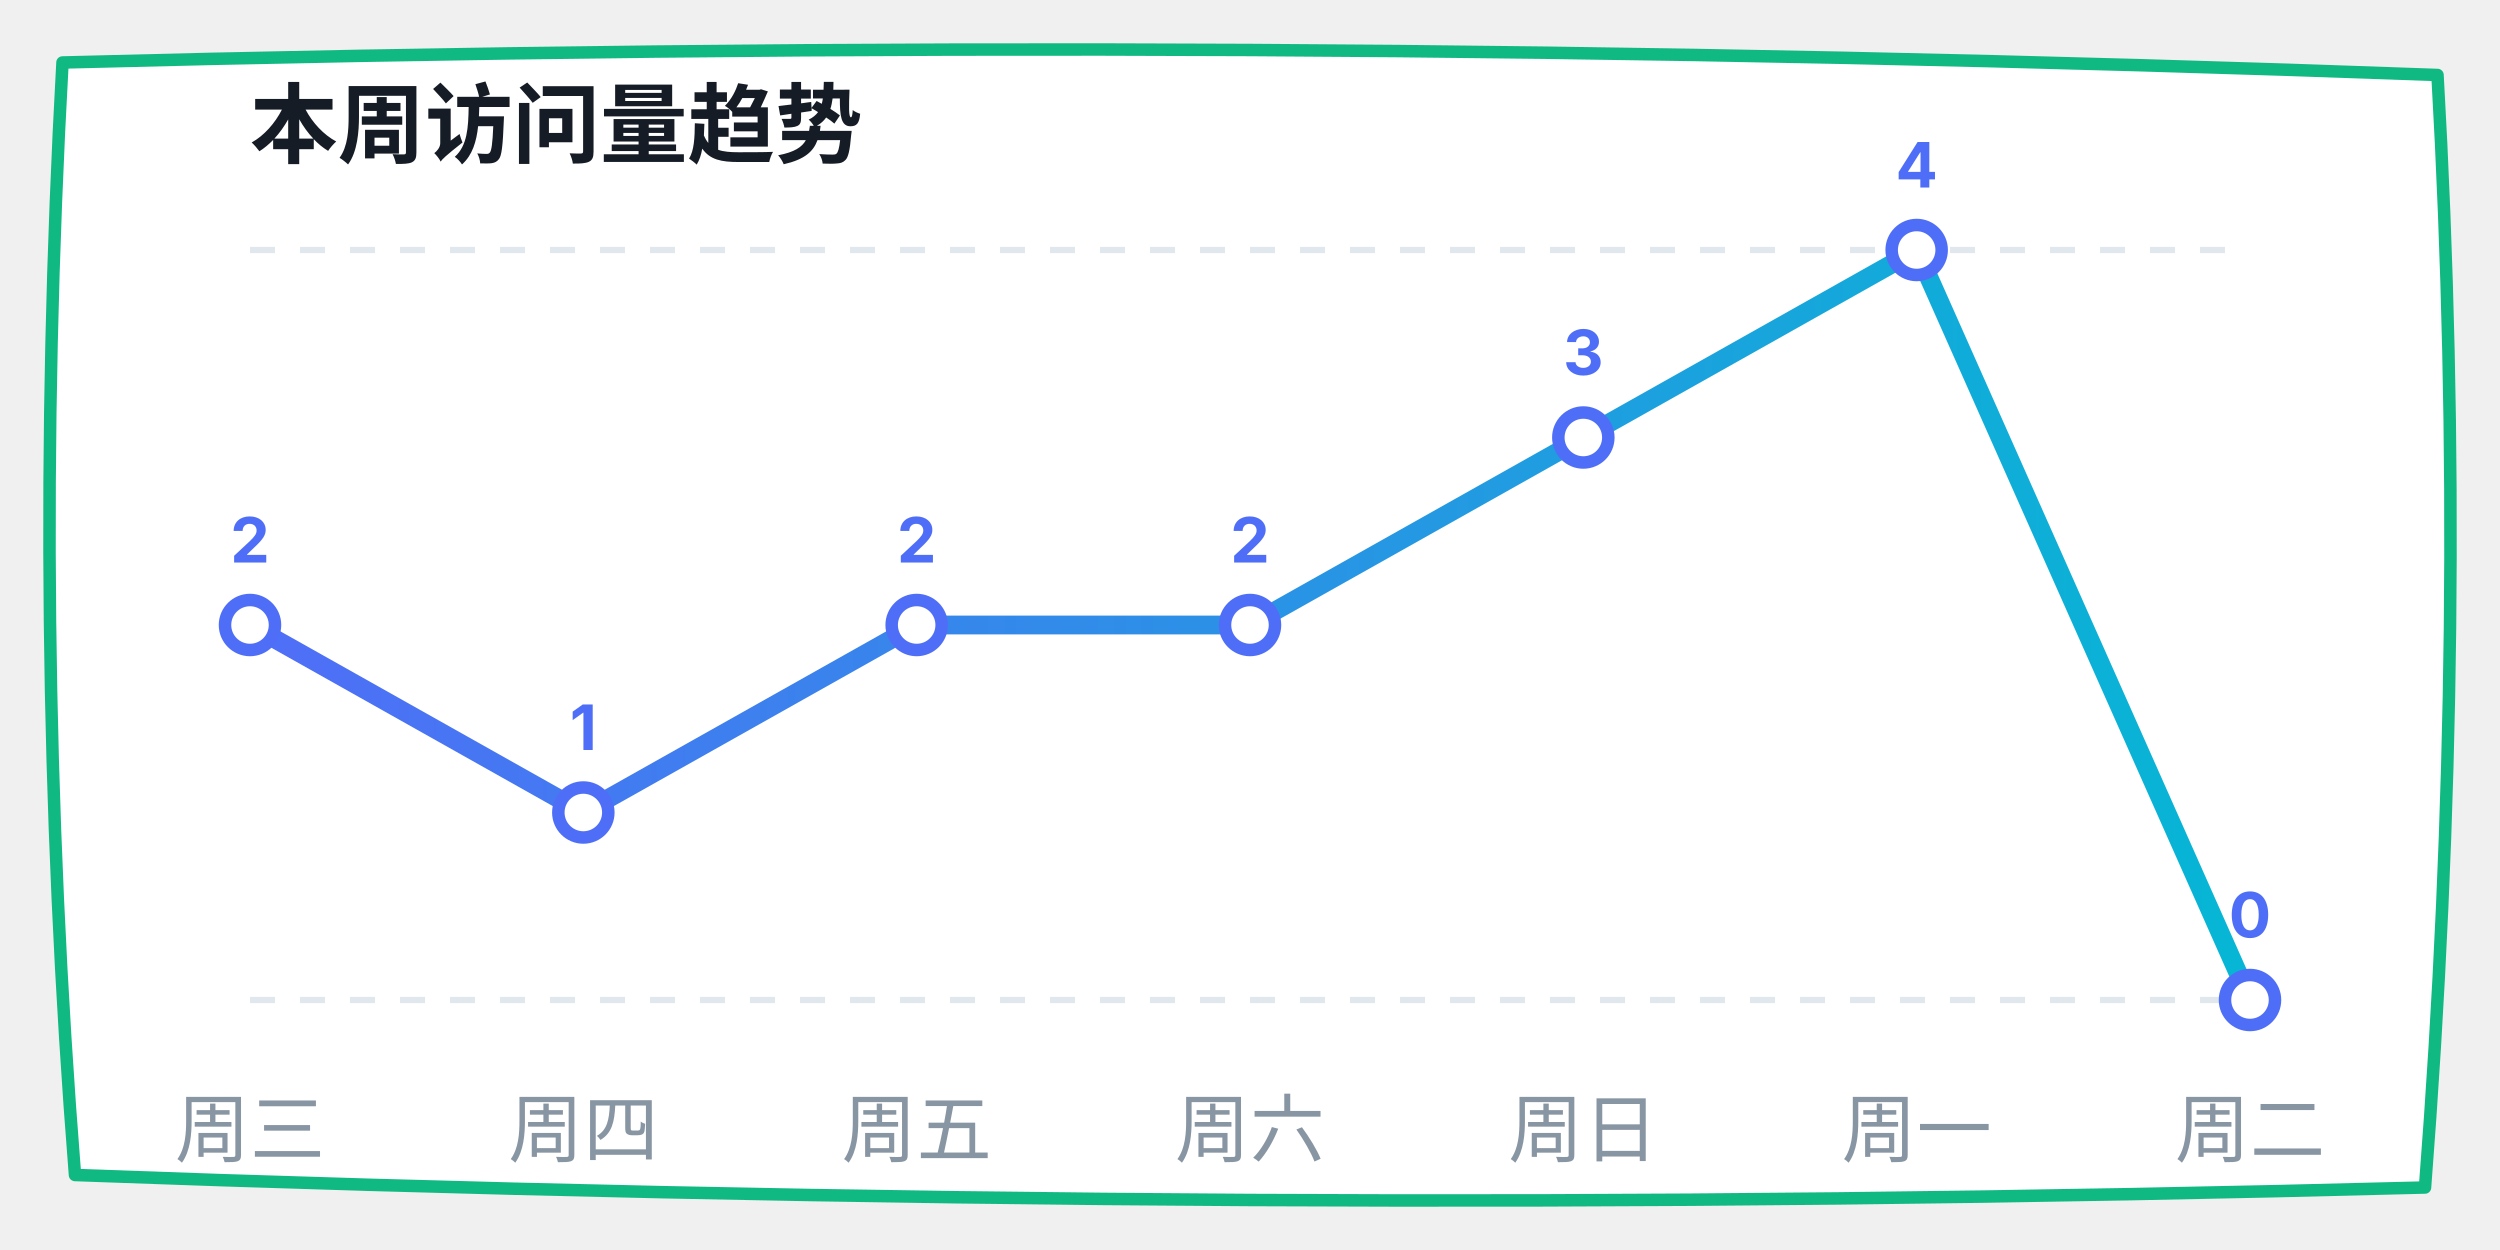
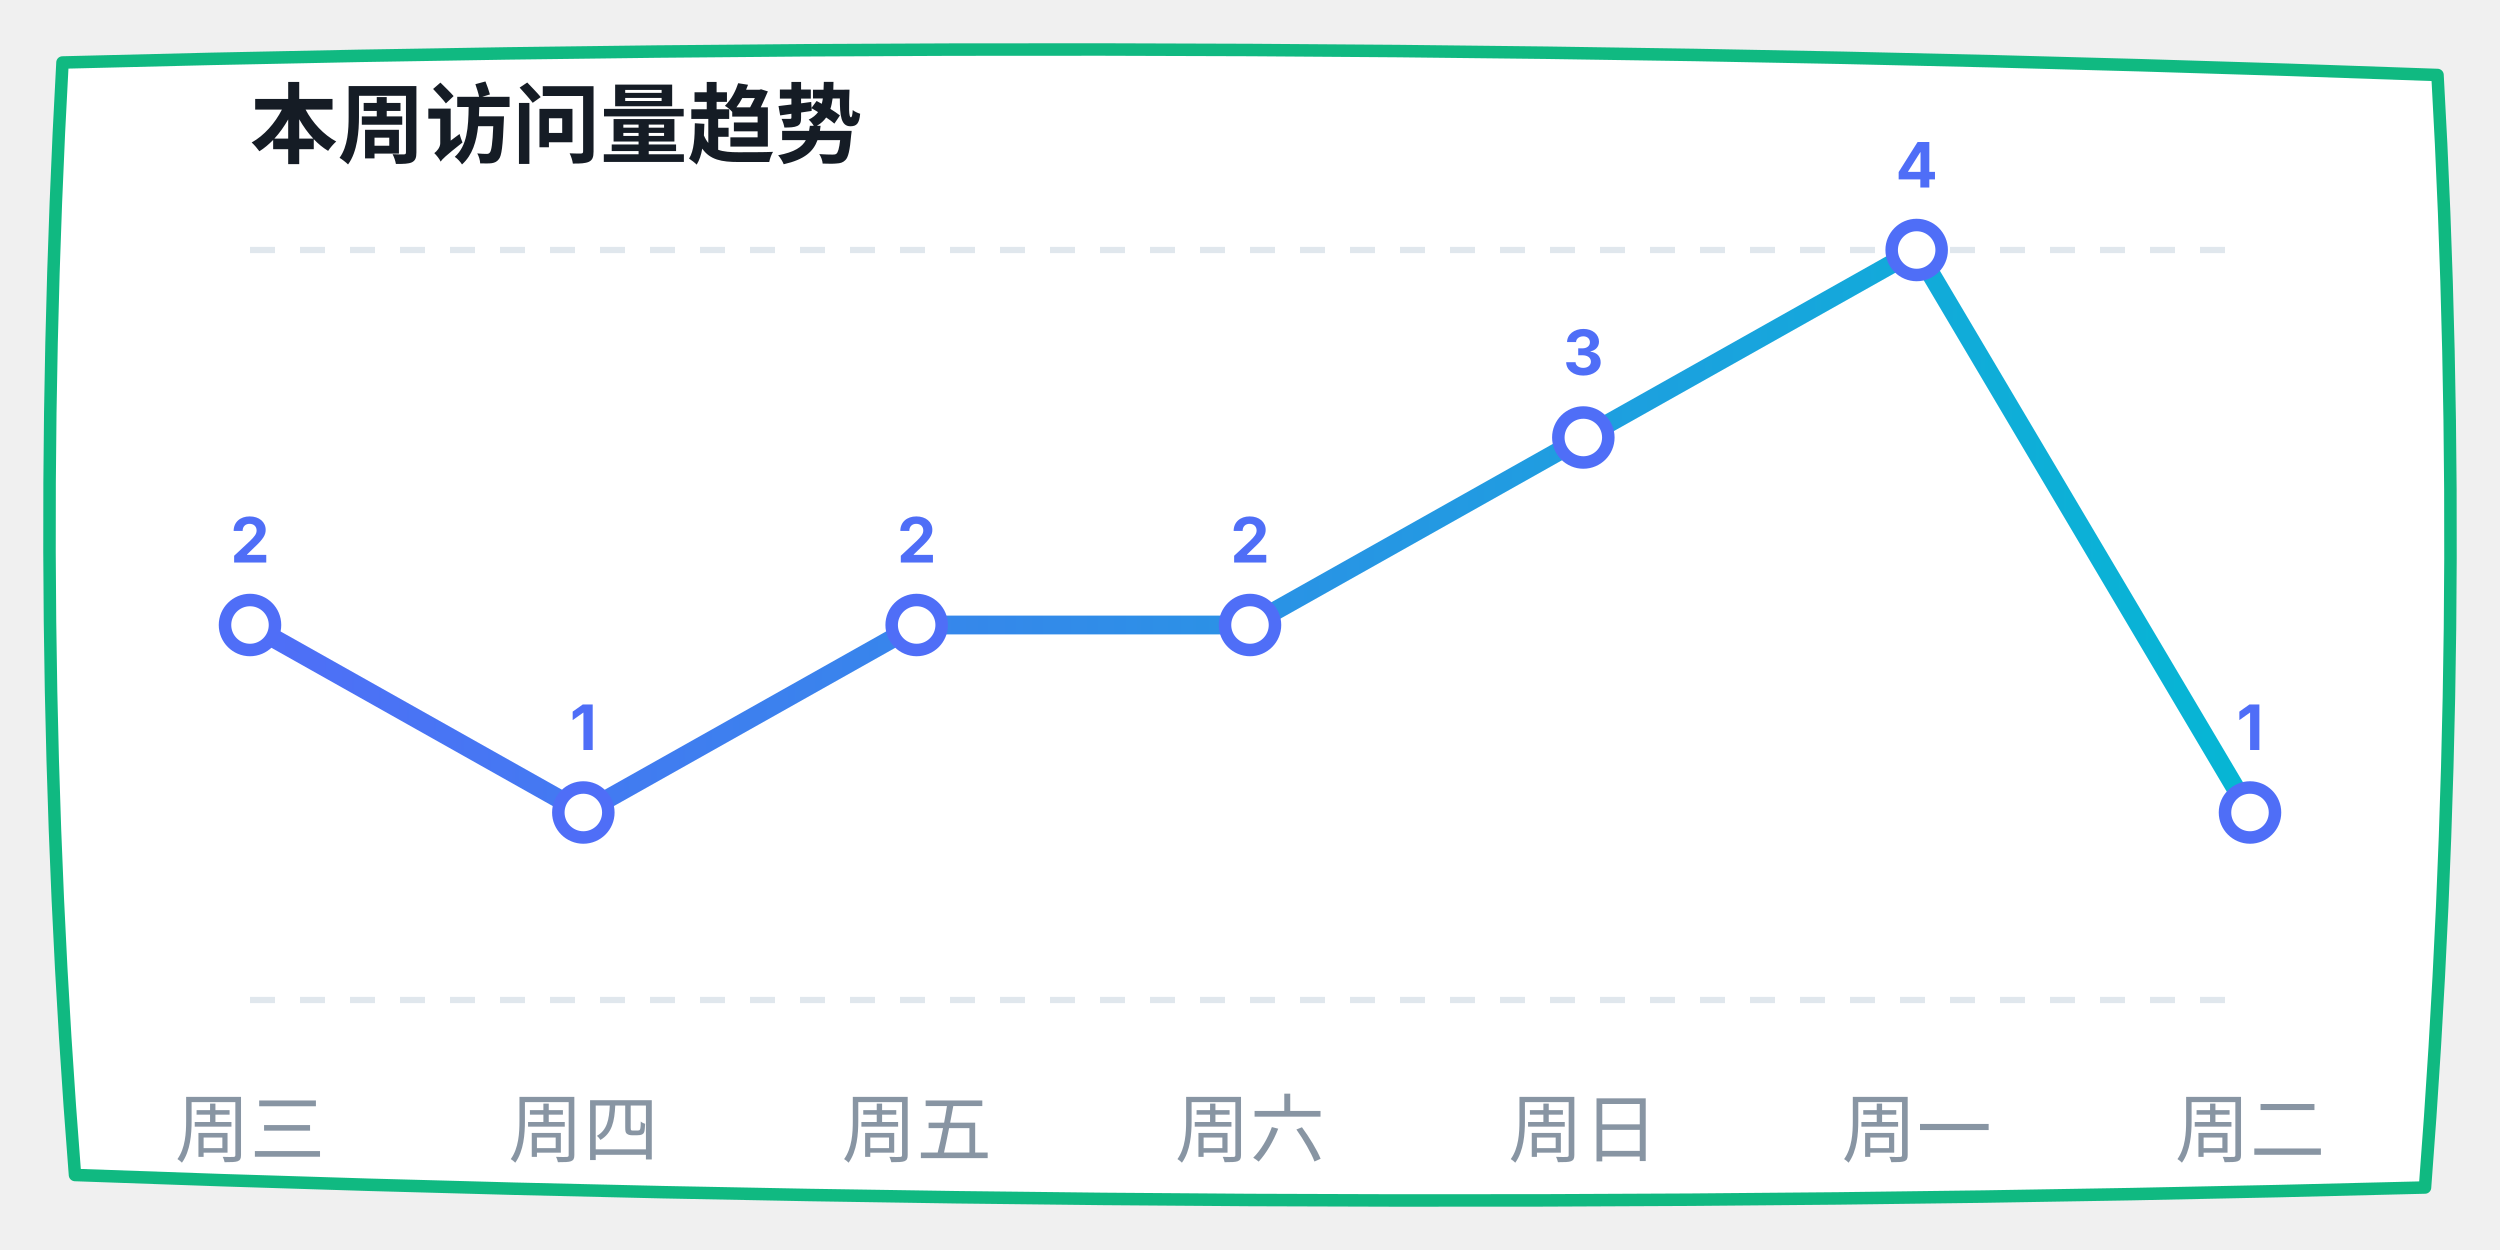
<svg xmlns="http://www.w3.org/2000/svg" width="400" height="200" viewBox="0 0 400 200">
  <defs>
    <linearGradient id="lineGrad" x1="0%" y1="0%" x2="100%" y2="0%">
      <stop offset="0%" stop-color="#4f6ef7" />
      <stop offset="100%" stop-color="#06b6d4" />
    </linearGradient>
  </defs>
  <path d="M 10,10 Q 200,5 390,12 Q 395,100 388,190 Q 200,195 12,188 Q 5,100 10,10 Z" fill="#ffffff" stroke="#10b981" stroke-width="2" stroke-linecap="round" stroke-linejoin="round" />
  <text x="40" y="25" font-family="-apple-system, sans-serif" font-size="14" fill="#151c25" font-weight="bold">本周访问量趋势</text>
  <line x1="40" y1="40" x2="360" y2="40" stroke="#e0e7ed" stroke-dasharray="4" />
  <line x1="40" y1="160" x2="360" y2="160" stroke="#e0e7ed" stroke-dasharray="4" />
-   <polyline points="40,100 93.333,130 146.667,100 200,100 253.333,70 306.667,40 360,160" fill="none" stroke="url(#lineGrad)" stroke-width="3" stroke-linecap="round" stroke-linejoin="round" />
+   <polyline points="40,100 93.333,130 146.667,100 200,100 253.333,70 306.667,40 360,130" fill="none" stroke="url(#lineGrad)" stroke-width="3" stroke-linecap="round" stroke-linejoin="round" />
  <circle cx="40" cy="100" r="4" fill="#ffffff" stroke="#4f6ef7" stroke-width="2" />
  <text x="40" y="90" font-family="-apple-system, sans-serif" font-size="10" fill="#4f6ef7" font-weight="bold" text-anchor="middle">2</text>
  <circle cx="93.333" cy="130" r="4" fill="#ffffff" stroke="#4f6ef7" stroke-width="2" />
  <text x="93.333" y="120" font-family="-apple-system, sans-serif" font-size="10" fill="#4f6ef7" font-weight="bold" text-anchor="middle">1</text>
  <circle cx="146.667" cy="100" r="4" fill="#ffffff" stroke="#4f6ef7" stroke-width="2" />
  <text x="146.667" y="90" font-family="-apple-system, sans-serif" font-size="10" fill="#4f6ef7" font-weight="bold" text-anchor="middle">2</text>
  <circle cx="200" cy="100" r="4" fill="#ffffff" stroke="#4f6ef7" stroke-width="2" />
  <text x="200" y="90" font-family="-apple-system, sans-serif" font-size="10" fill="#4f6ef7" font-weight="bold" text-anchor="middle">2</text>
  <circle cx="253.333" cy="70" r="4" fill="#ffffff" stroke="#4f6ef7" stroke-width="2" />
  <text x="253.333" y="60" font-family="-apple-system, sans-serif" font-size="10" fill="#4f6ef7" font-weight="bold" text-anchor="middle">3</text>
  <circle cx="306.667" cy="40" r="4" fill="#ffffff" stroke="#4f6ef7" stroke-width="2" />
  <text x="306.667" y="30" font-family="-apple-system, sans-serif" font-size="10" fill="#4f6ef7" font-weight="bold" text-anchor="middle">4</text>
-   <circle cx="360" cy="160" r="4" fill="#ffffff" stroke="#4f6ef7" stroke-width="2" />
-   <text x="360" y="150" font-family="-apple-system, sans-serif" font-size="10" fill="#4f6ef7" font-weight="bold" text-anchor="middle">0</text>
+   <circle cx="360" cy="130" r="4" fill="#ffffff" stroke="#4f6ef7" stroke-width="2" />
+   <text x="360" y="120" font-family="-apple-system, sans-serif" font-size="10" fill="#4f6ef7" font-weight="bold" text-anchor="middle">1</text>
  <text x="40" y="185" font-family="-apple-system, sans-serif" font-size="12" fill="#8895a3" text-anchor="middle">周三</text>
  <text x="93.333" y="185" font-family="-apple-system, sans-serif" font-size="12" fill="#8895a3" text-anchor="middle">周四</text>
  <text x="146.667" y="185" font-family="-apple-system, sans-serif" font-size="12" fill="#8895a3" text-anchor="middle">周五</text>
  <text x="200" y="185" font-family="-apple-system, sans-serif" font-size="12" fill="#8895a3" text-anchor="middle">周六</text>
  <text x="253.333" y="185" font-family="-apple-system, sans-serif" font-size="12" fill="#8895a3" text-anchor="middle">周日</text>
  <text x="306.667" y="185" font-family="-apple-system, sans-serif" font-size="12" fill="#8895a3" text-anchor="middle">周一</text>
  <text x="360" y="185" font-family="-apple-system, sans-serif" font-size="12" fill="#8895a3" text-anchor="middle">周二</text>
</svg>
